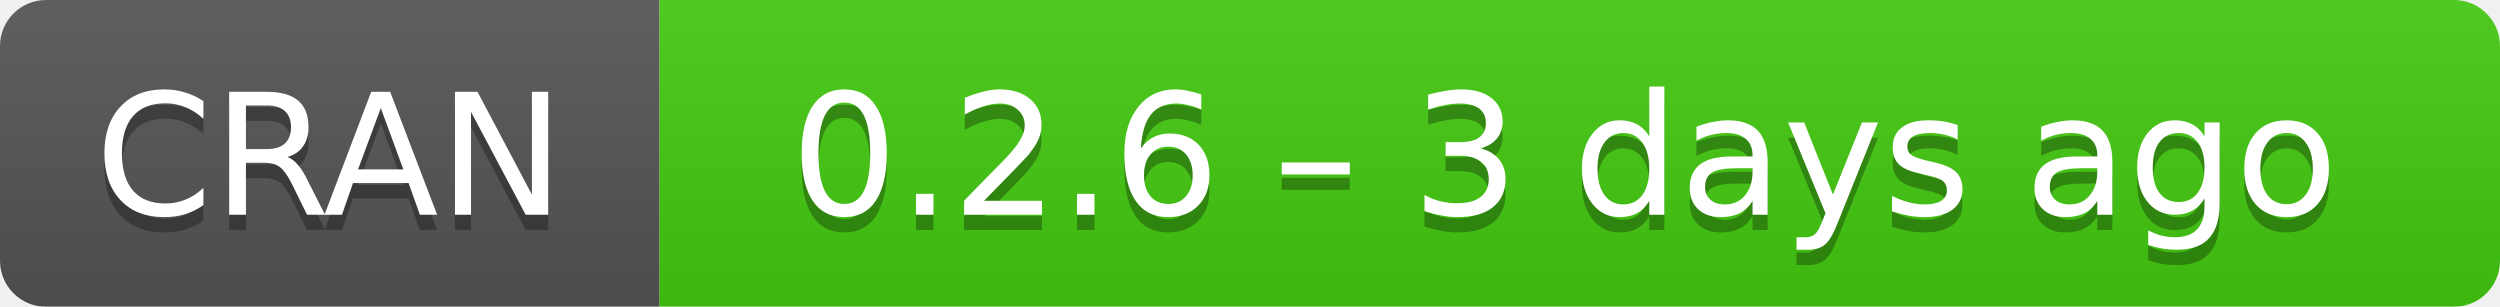
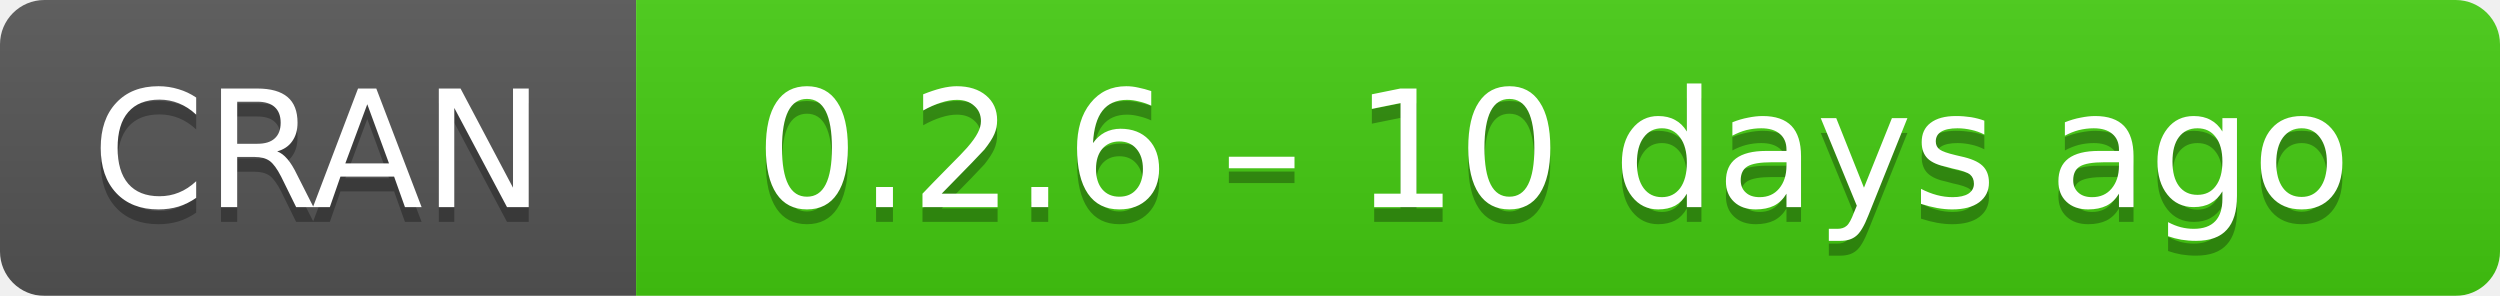
- <svg xmlns="http://www.w3.org/2000/svg" width="163" height="20" aria-label="CRAN 0.2.6 – 3 days ago">
+ <svg xmlns="http://www.w3.org/2000/svg" width="169" height="20" aria-label="CRAN 0.2.6 – 10 days ago">
  <linearGradient id="b" x2="0" y2="100%">
    <stop offset="0" stop-color="#bbb" stop-opacity=".1" />
    <stop offset="1" stop-opacity=".1" />
  </linearGradient>
  <mask id="a">
-     <rect width="163" height="20" rx="3" fill="#fff" />
+     <rect width="169" height="20" rx="3" fill="#fff" />
  </mask>
  <g mask="url(#a)">
    <path fill="#555" d="M0 0h43v20H0z" />
-     <path fill="#4c1" d="M43 0h141v20H43z" />
-     <path fill="url(#b)" d="M0 0h163v20H0z" />
+     <path fill="#4c1" d="M43 0h147v20H43z" />
+     <path fill="url(#b)" d="M0 0h169v20H0z" />
  </g>
  <g fill="#fff" text-anchor="middle" font-family="DejaVu Sans,Verdana,Geneva,sans-serif" font-size="11">
    <text x="21.5" y="15" fill="#010101" fill-opacity=".3">
      CRAN
    </text>
    <text x="21.5" y="14">
      CRAN
    </text>
-     <text x="102" y="15" fill="#010101" fill-opacity=".3">
-       0.2.6 – 3 days ago
+     <text x="105" y="15" fill="#010101" fill-opacity=".3">
+       0.2.6 – 10 days ago
    </text>
-     <text x="102" y="14">
-       0.2.6 – 3 days ago
+     <text x="105" y="14">
+       0.2.6 – 10 days ago
    </text>
  </g>
</svg>
